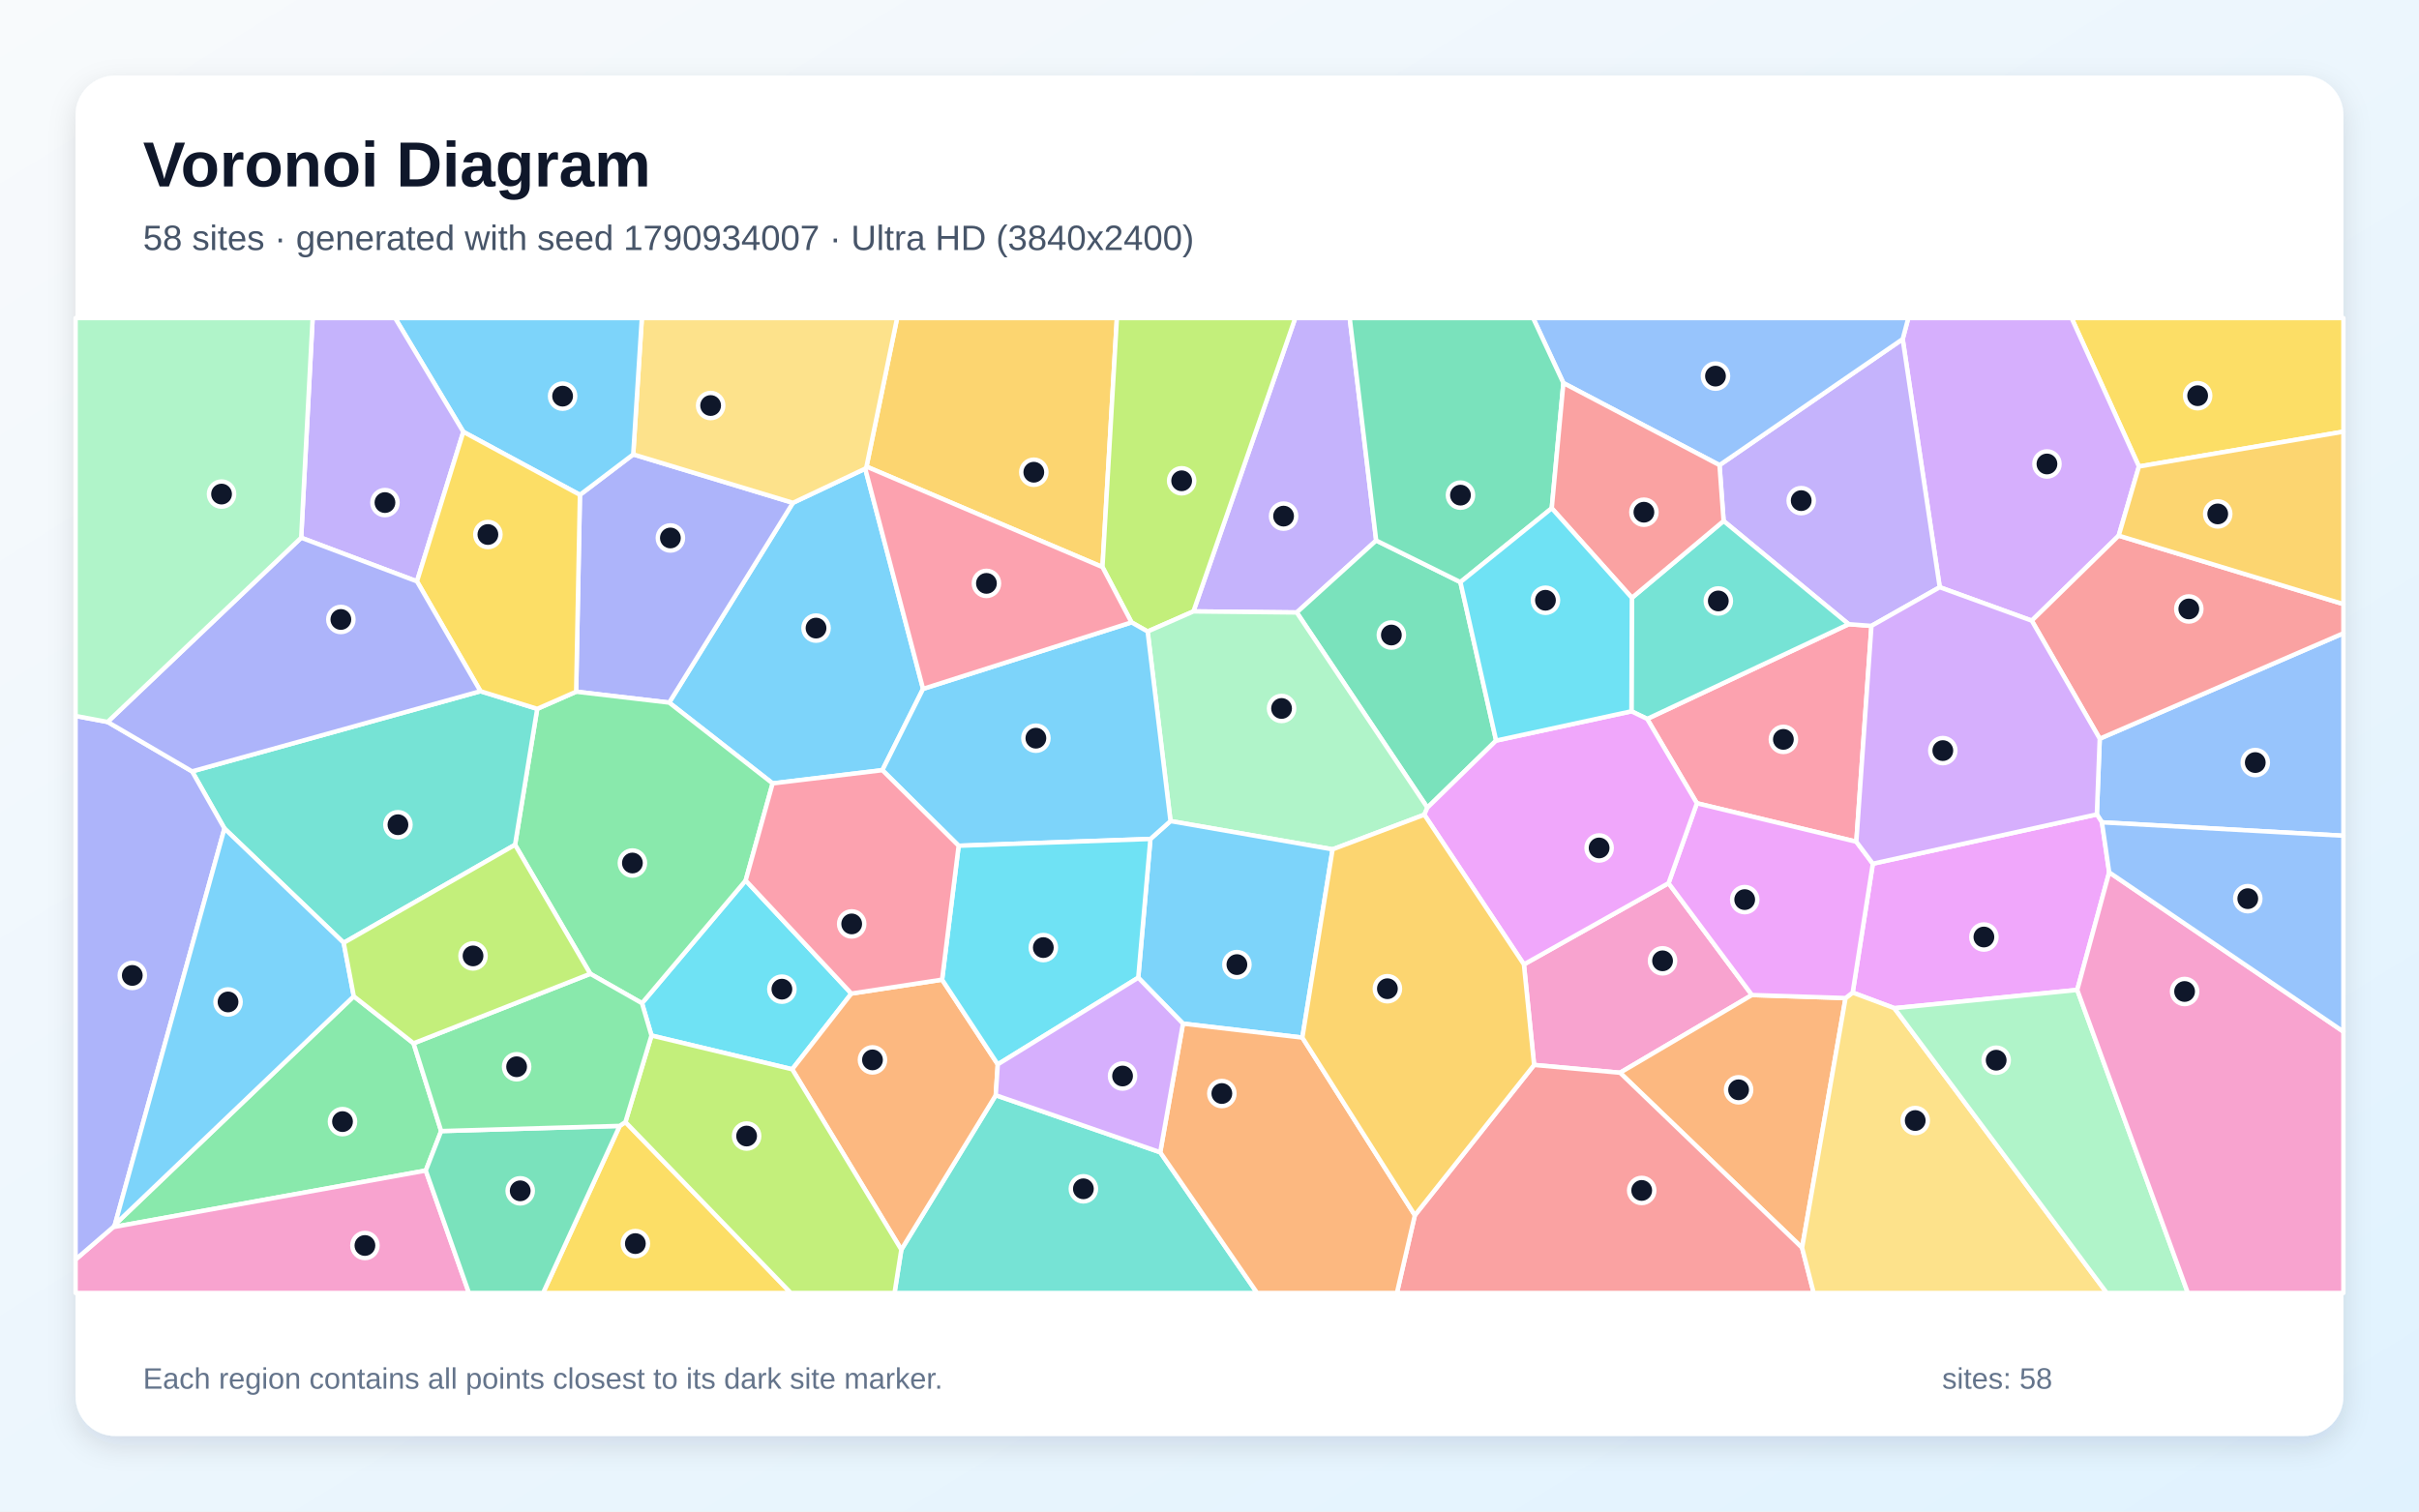
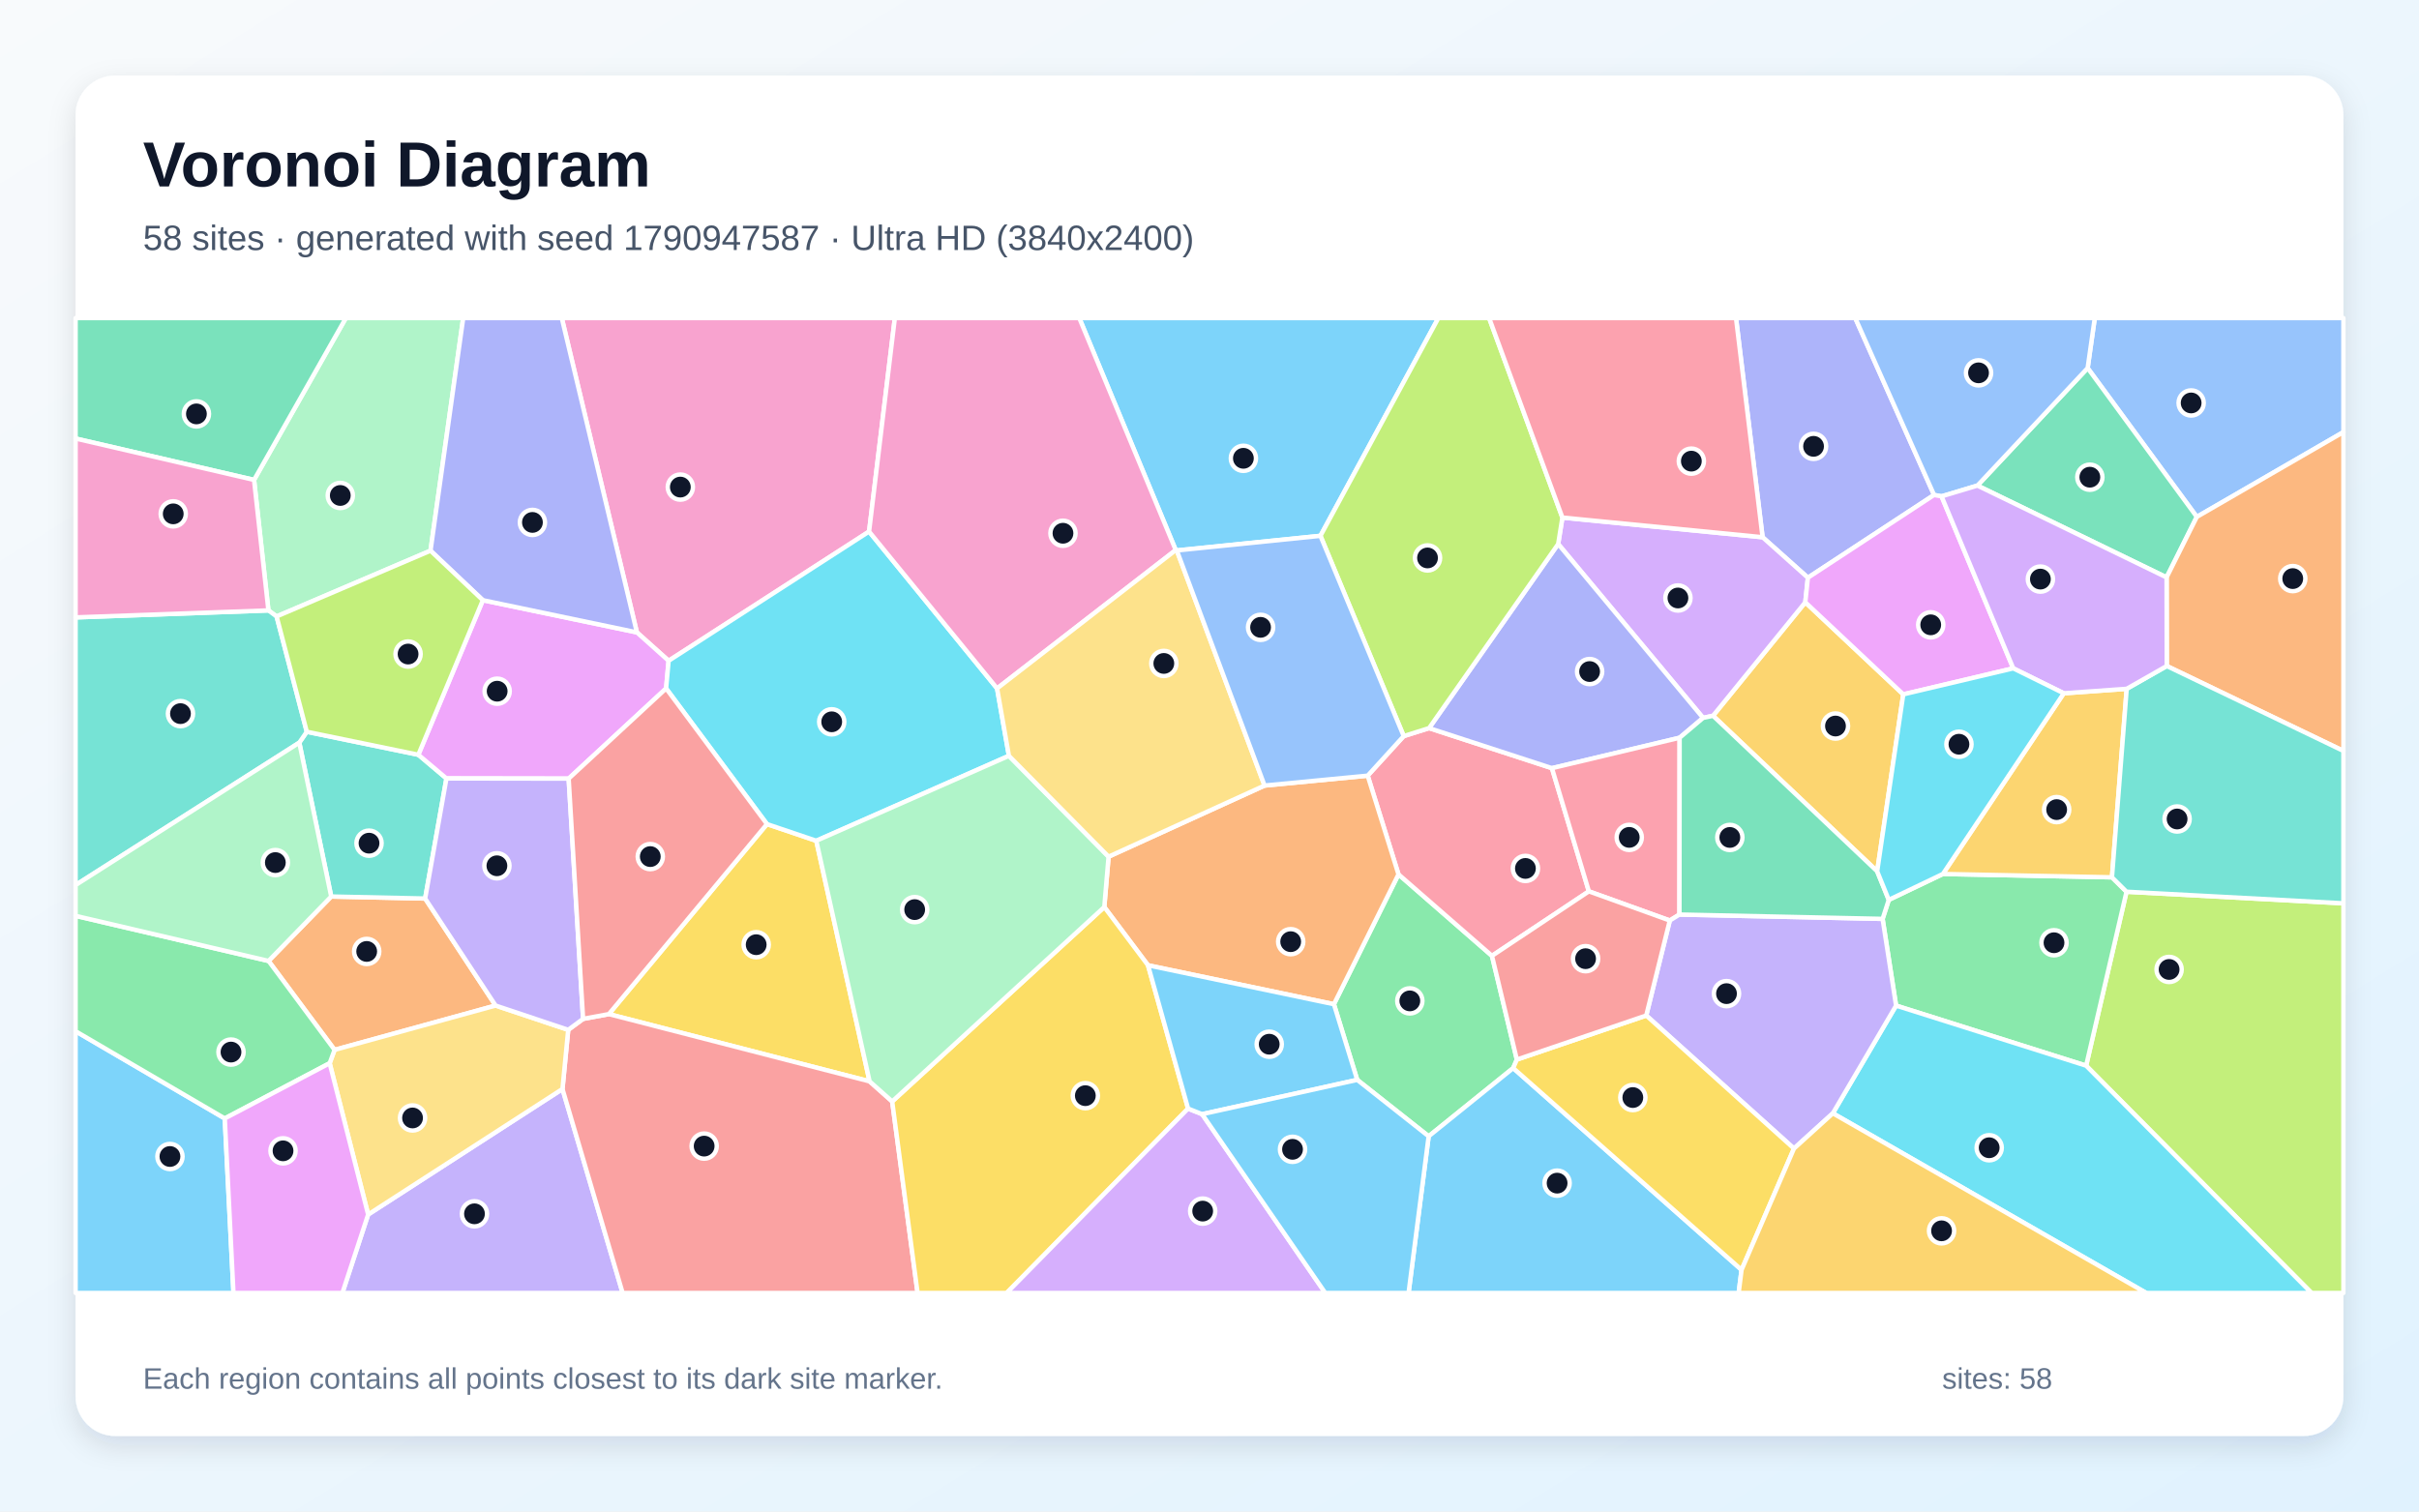
<svg xmlns="http://www.w3.org/2000/svg" width="3840" height="2400" viewBox="0 0 3840 2400" role="img" aria-labelledby="title description">
  <defs>
    <linearGradient id="background" x1="0" y1="0" x2="1" y2="1">
      <stop stop-color="#F8FAFC" />
      <stop offset="1" stop-color="#E0F2FE" />
    </linearGradient>
    <filter id="shadow" x="-5%" y="-5%" width="110%" height="110%">
      <feDropShadow dx="0" dy="15" stdDeviation="22" flood-color="#0F172A" flood-opacity=".12" />
    </filter>
  </defs>
  <rect width="3840" height="2400" fill="url(#background)" />
  <rect x="120" y="120" width="3600" height="2160" rx="63" fill="#FFFFFF" filter="url(#shadow)" />
  <g font-family="Arial, sans-serif">
    <text x="227" y="296" font-size="101" font-weight="700" fill="#0F172A">Voronoi Diagram</text>
-     <text x="227" y="397" font-size="56" fill="#475569">58 sites · generated with seed 1790934007 · Ultra HD (3840x2400)</text>
+     <text x="227" y="397" font-size="56" fill="#475569">58 sites · generated with seed 1790947587 · Ultra HD (3840x2400)</text>
  </g>
  <g stroke="#FFFFFF" stroke-width="7" stroke-linejoin="round">
-     <polygon points="1373.5,744.1 1465.3,1093.8 1400.7,1222.9 1226.5,1243.9 1062.3,1115.6 1258.7,798.4" fill="#38BDF8" fill-opacity="0.65" />
-     <polygon points="2184.6,858.2 2058.5,972.5 1894.5,970.8 2056.1,505.0 2142.6,505.0" fill="#A78BFA" fill-opacity="0.65" />
-     <polygon points="2435.3,1690.9 2419.1,1531.3 2648.7,1402.3 2781.1,1579.9 2571.7,1703.3" fill="#F472B6" fill-opacity="0.65" />
-     <polygon points="2929.7,1584.7 2860.7,1981.2 2571.7,1703.3 2781.1,1579.9" fill="#FB923C" fill-opacity="0.65" />
-     <polygon points="3395.4,740.7 3288.5,505.0 3720.0,505.0 3720.0,685.4" fill="#FACC15" fill-opacity="0.65" />
-     <polygon points="182.4,1944.5 561.6,1581.9 656.5,1656.6 700.3,1795.9 675.9,1858.6 179.7,1948.4" fill="#4ADE80" fill-opacity="0.65" />
-     <polygon points="1430.8,1984.2 1580.7,1739.0 1841.8,1829.6 1995.6,2053.0 1420.0,2053.0" fill="#2DD4BF" fill-opacity="0.65" />
-     <polygon points="3336.7,1305.7 3328.6,1293.1 3333.2,1172.9 3720.0,1005.5 3720.0,1327.0" fill="#60A5FA" fill-opacity="0.65" />
-     <polygon points="3348.2,1385.1 3297.5,1571.8 3007.2,1600.8 2941.0,1576.0 2973.0,1371.4 3328.6,1293.1 3336.7,1305.7" fill="#E879F9" fill-opacity="0.65" />
-     <polygon points="2318.3,924.3 2375.0,1175.9 2265.9,1282.4 2058.5,972.5 2184.6,858.2" fill="#34D399" fill-opacity="0.65" />
-     <polygon points="2246.0,1929.6 2435.3,1690.9 2571.7,1703.3 2860.7,1981.2 2879.1,2053.0 2217.5,2053.0" fill="#F87171" fill-opacity="0.65" />
-     <polygon points="914.6,1098.3 920.6,785.7 1005.2,721.5 1258.7,798.4 1062.3,1115.6" fill="#818CF8" fill-opacity="0.65" />
-     <polygon points="1750.1,900.4 1375.5,740.9 1424.1,505.0 1773.0,505.0" fill="#FBBF24" fill-opacity="0.65" />
-     <polygon points="1894.5,970.8 1821.8,1002.7 1796.2,988.2 1750.1,900.4 1773.0,505.0 2056.1,505.0" fill="#A3E635" fill-opacity="0.65" />
-     <polygon points="3363.3,850.5 3225.3,985.5 3079.2,932.4 3020.4,538.4 3029.3,505.0 3288.5,505.0 3395.4,740.7" fill="#C084FC" fill-opacity="0.65" />
-     <polygon points="2614.8,1141.5 2934.6,991.1 2970.8,993.8 2946.8,1336.5 2693.7,1275.4" fill="#FB7185" fill-opacity="0.65" />
-     <polygon points="1351.5,1577.6 1257.6,1697.8 1034.2,1644.2 1019.1,1592.9 1183.7,1398.0" fill="#22D3EE" fill-opacity="0.65" />
-     <polygon points="2261.0,1293.6 2115.4,1348.6 1858.1,1303.7 1821.8,1002.7 1894.5,970.8 2058.5,972.5 2265.9,1282.4" fill="#86EFAC" fill-opacity="0.65" />
-     <polygon points="2860.7,1981.2 2929.7,1584.7 2941.0,1576.0 3007.2,1600.8 3344.4,2053.0 2879.1,2053.0" fill="#FCD34D" fill-opacity="0.65" />
-     <polygon points="2067.4,1647.5 1877.9,1625.3 1806.9,1552.4 1826.2,1332.1 1858.1,1303.7 2115.4,1348.6" fill="#38BDF8" fill-opacity="0.65" />
-     <polygon points="1858.1,1303.7 1826.2,1332.1 1521.8,1342.9 1400.7,1222.9 1465.3,1093.8 1796.2,988.2 1821.8,1002.7" fill="#38BDF8" fill-opacity="0.65" />
-     <polygon points="2736.1,827.2 2729.6,738.5 3020.4,538.4 3079.2,932.4 2970.8,993.8 2934.6,991.1" fill="#A78BFA" fill-opacity="0.65" />
-     <polygon points="120.0,1999.8 179.7,1948.4 675.9,1858.6 744.4,2053.0 120.0,2053.0" fill="#F472B6" fill-opacity="0.65" />
-     <polygon points="1257.6,1697.8 1351.5,1577.6 1495.5,1555.5 1583.9,1690.0 1580.7,1739.0 1430.8,1984.2" fill="#FB923C" fill-opacity="0.65" />
-     <polygon points="983.7,1787.7 992.8,1781.6 1255.4,2053.0 862.1,2053.0" fill="#FACC15" fill-opacity="0.65" />
-     <polygon points="1183.7,1398.0 1019.1,1592.9 937.0,1546.2 817.6,1341.4 852.8,1125.5 914.6,1098.3 1062.3,1115.6 1226.5,1243.9" fill="#4ADE80" fill-opacity="0.65" />
-     <polygon points="762.7,1097.5 852.8,1125.5 817.6,1341.4 545.6,1497.0 356.3,1315.5 304.9,1224.8" fill="#2DD4BF" fill-opacity="0.65" />
-     <polygon points="3020.4,538.4 2729.6,738.5 2481.8,608.2 2433.7,505.0 3029.3,505.0" fill="#60A5FA" fill-opacity="0.65" />
-     <polygon points="2693.7,1275.4 2946.8,1336.5 2973.0,1371.4 2941.0,1576.0 2929.7,1584.7 2781.1,1579.9 2648.7,1402.3" fill="#E879F9" fill-opacity="0.65" />
-     <polygon points="675.9,1858.6 700.3,1795.9 983.7,1787.7 862.1,2053.0 744.4,2053.0" fill="#34D399" fill-opacity="0.65" />
-     <polygon points="3333.2,1172.9 3225.3,985.5 3363.3,850.5 3720.0,959.2 3720.0,1005.5" fill="#F87171" fill-opacity="0.65" />
-     <polygon points="170.8,1146.3 304.9,1224.8 356.3,1315.5 182.4,1944.5 179.7,1948.4 120.0,1999.8 120.0,1136.8" fill="#818CF8" fill-opacity="0.65" />
-     <polygon points="3363.3,850.5 3395.4,740.7 3720.0,685.4 3720.0,959.2" fill="#FBBF24" fill-opacity="0.65" />
-     <polygon points="992.8,1781.6 1034.2,1644.2 1257.6,1697.8 1430.8,1984.2 1420.0,2053.0 1255.4,2053.0" fill="#A3E635" fill-opacity="0.65" />
-     <polygon points="2946.8,1336.5 2970.8,993.8 3079.2,932.4 3225.3,985.5 3333.2,1172.9 3328.6,1293.1 2973.0,1371.4" fill="#C084FC" fill-opacity="0.65" />
-     <polygon points="1465.3,1093.8 1373.5,744.1 1375.5,740.9 1750.1,900.4 1796.2,988.2" fill="#FB7185" fill-opacity="0.65" />
-     <polygon points="1521.8,1342.9 1826.2,1332.1 1806.9,1552.4 1583.9,1690.0 1495.5,1555.5" fill="#22D3EE" fill-opacity="0.65" />
-     <polygon points="3007.2,1600.8 3297.5,1571.8 3473.1,2053.0 3344.4,2053.0" fill="#86EFAC" fill-opacity="0.65" />
-     <polygon points="1375.5,740.9 1373.5,744.1 1258.7,798.4 1005.2,721.5 1018.9,505.0 1424.1,505.0" fill="#FCD34D" fill-opacity="0.65" />
-     <polygon points="356.3,1315.5 545.6,1497.0 561.6,1581.9 182.4,1944.5" fill="#38BDF8" fill-opacity="0.65" />
-     <polygon points="1005.2,721.5 920.6,785.7 735.5,685.7 627.2,505.0 1018.9,505.0" fill="#38BDF8" fill-opacity="0.65" />
-     <polygon points="735.5,685.7 661.9,923.1 478.1,853.8 496.3,505.0 627.2,505.0" fill="#A78BFA" fill-opacity="0.65" />
-     <polygon points="3297.5,1571.8 3348.2,1385.1 3720.0,1638.0 3720.0,2053.0 3473.1,2053.0" fill="#F472B6" fill-opacity="0.65" />
-     <polygon points="1841.8,1829.6 1877.9,1625.3 2067.4,1647.5 2246.0,1929.6 2217.5,2053.0 1995.6,2053.0" fill="#FB923C" fill-opacity="0.65" />
-     <polygon points="852.8,1125.5 762.7,1097.5 661.9,923.1 735.5,685.7 920.6,785.7 914.6,1098.3" fill="#FACC15" fill-opacity="0.65" />
-     <polygon points="992.8,1781.6 983.7,1787.7 700.3,1795.9 656.5,1656.6 937.0,1546.2 1019.1,1592.9 1034.2,1644.2" fill="#4ADE80" fill-opacity="0.65" />
-     <polygon points="2590.5,949.2 2736.1,827.2 2934.6,991.1 2614.8,1141.5 2589.8,1129.4" fill="#2DD4BF" fill-opacity="0.65" />
-     <polygon points="3348.2,1385.1 3336.7,1305.7 3720.0,1327.0 3720.0,1638.0" fill="#60A5FA" fill-opacity="0.65" />
-     <polygon points="2261.0,1293.6 2265.9,1282.4 2375.0,1175.9 2589.8,1129.4 2614.8,1141.5 2693.7,1275.4 2648.7,1402.3 2419.1,1531.3" fill="#E879F9" fill-opacity="0.65" />
-     <polygon points="2481.8,608.2 2463.3,807.0 2318.3,924.3 2184.6,858.2 2142.6,505.0 2433.7,505.0" fill="#34D399" fill-opacity="0.65" />
-     <polygon points="2463.3,807.0 2481.8,608.2 2729.6,738.5 2736.1,827.2 2590.5,949.2" fill="#F87171" fill-opacity="0.65" />
-     <polygon points="762.7,1097.5 304.9,1224.8 170.8,1146.3 478.1,853.8 661.9,923.1" fill="#818CF8" fill-opacity="0.65" />
-     <polygon points="2246.0,1929.6 2067.4,1647.5 2115.4,1348.6 2261.0,1293.6 2419.1,1531.3 2435.3,1690.9" fill="#FBBF24" fill-opacity="0.65" />
-     <polygon points="545.6,1497.0 817.6,1341.4 937.0,1546.2 656.5,1656.6 561.6,1581.9" fill="#A3E635" fill-opacity="0.65" />
-     <polygon points="1583.9,1690.0 1806.9,1552.4 1877.9,1625.3 1841.8,1829.6 1580.7,1739.0" fill="#C084FC" fill-opacity="0.65" />
-     <polygon points="1521.8,1342.9 1495.5,1555.5 1351.5,1577.6 1183.7,1398.0 1226.5,1243.9 1400.7,1222.9" fill="#FB7185" fill-opacity="0.65" />
-     <polygon points="2463.3,807.0 2590.5,949.2 2589.8,1129.4 2375.0,1175.9 2318.3,924.3" fill="#22D3EE" fill-opacity="0.65" />
-     <polygon points="478.1,853.8 170.8,1146.3 120.0,1136.8 120.0,505.0 496.3,505.0" fill="#86EFAC" fill-opacity="0.65" />
+     <polygon points="120.0,1637.4 356.8,1775.9 370.6,2053.0 120.0,2053.0" fill="#38BDF8" fill-opacity="0.65" />
+     <polygon points="584.4,1928.4 892.9,1729.1 988.4,2053.0 543.5,2053.0" fill="#A78BFA" fill-opacity="0.65" />
+     <polygon points="1379.6,844.0 1061.4,1049.2 1011.0,1004.1 891.8,505.0 1420.5,505.0" fill="#F472B6" fill-opacity="0.65" />
+     <polygon points="426.3,1525.8 525.8,1423.5 674.9,1426.7 786.7,1596.6 531.1,1667.0" fill="#FB923C" fill-opacity="0.65" />
+     <polygon points="1380.4,1717.0 966.5,1610.2 1217.5,1308.5 1295.8,1335.0" fill="#FACC15" fill-opacity="0.65" />
+     <polygon points="2154.5,1714.6 2117.5,1594.5 2220.0,1388.3 2368.4,1517.7 2407.9,1682.4 2402.1,1695.9 2267.9,1804.2" fill="#4ADE80" fill-opacity="0.65" />
+     <polygon points="475.1,1179.2 487.0,1161.9 664.1,1198.4 708.7,1236.0 674.9,1426.7 525.8,1423.5" fill="#2DD4BF" fill-opacity="0.65" />
+     <polygon points="3487.3,820.7 3314.0,584.4 3325.3,505.0 3720.0,505.0 3720.0,686.1" fill="#60A5FA" fill-opacity="0.65" />
+     <polygon points="766.5,953.0 1011.0,1004.1 1061.4,1049.2 1057.4,1093.1 902.7,1236.3 708.7,1236.0 664.1,1198.4" fill="#E879F9" fill-opacity="0.65" />
+     <polygon points="3439.3,916.8 3139.0,771.0 3314.0,584.4 3487.3,820.7" fill="#34D399" fill-opacity="0.65" />
+     <polygon points="892.9,1729.1 902.0,1635.2 925.6,1617.8 966.5,1610.2 1380.4,1717.0 1416.3,1748.9 1456.6,2053.0 988.4,2053.0" fill="#F87171" fill-opacity="0.65" />
+     <polygon points="3070.2,785.9 2869.9,917.3 2798.0,853.0 2755.8,505.0 2945.1,505.0" fill="#818CF8" fill-opacity="0.65" />
+     <polygon points="3021.3,1102.5 2979.9,1383.5 2719.3,1136.5 2865.8,956.3" fill="#FBBF24" fill-opacity="0.65" />
+     <polygon points="3311.6,1692.1 3375.7,1415.9 3720.0,1434.3 3720.0,2053.0 3669.4,2053.0" fill="#A3E635" fill-opacity="0.65" />
+     <polygon points="2703.5,1139.9 2473.5,863.8 2480.2,821.8 2798.0,853.0 2869.9,917.3 2865.8,956.3 2719.3,1136.5" fill="#C084FC" fill-opacity="0.65" />
+     <polygon points="2522.2,1415.3 2368.4,1517.7 2220.0,1388.3 2171.1,1231.6 2228.3,1168.8 2268.6,1156.1 2463.6,1219.7" fill="#FB7185" fill-opacity="0.65" />
+     <polygon points="1582.8,1093.1 1601.6,1200.1 1295.8,1335.0 1217.5,1308.5 1057.4,1093.1 1061.4,1049.2 1379.6,844.0" fill="#22D3EE" fill-opacity="0.65" />
+     <polygon points="683.4,874.4 439.1,978.8 426.1,969.2 403.3,762.0 549.0,505.0 735.3,505.0" fill="#86EFAC" fill-opacity="0.65" />
+     <polygon points="523.3,1688.2 531.1,1667.0 786.7,1596.6 902.0,1635.2 892.9,1729.1 584.4,1928.4" fill="#FCD34D" fill-opacity="0.65" />
+     <polygon points="2096.1,850.8 1868.1,874.0 1866.4,873.4 1713.3,505.0 2283.3,505.0" fill="#38BDF8" fill-opacity="0.65" />
+     <polygon points="2267.9,1804.2 2402.1,1695.9 2764.6,2016.3 2760.0,2053.0 2236.0,2053.0" fill="#38BDF8" fill-opacity="0.65" />
+     <polygon points="786.7,1596.6 674.9,1426.7 708.7,1236.0 902.7,1236.3 925.6,1617.8 902.0,1635.2" fill="#A78BFA" fill-opacity="0.65" />
+     <polygon points="1866.4,873.4 1582.8,1093.1 1379.6,844.0 1420.5,505.0 1713.3,505.0" fill="#F472B6" fill-opacity="0.65" />
+     <polygon points="1822.4,1532.7 1753.0,1440.2 1759.8,1360.2 2007.4,1247.3 2171.1,1231.6 2220.0,1388.3 2117.5,1594.5" fill="#FB923C" fill-opacity="0.65" />
+     <polygon points="1416.3,1748.9 1753.0,1440.2 1822.4,1532.7 1886.0,1760.2 1598.0,2053.0 1456.6,2053.0" fill="#FACC15" fill-opacity="0.65" />
+     <polygon points="3009.9,1596.7 2988.5,1459.0 2998.3,1428.8 3084.2,1387.7 3352.6,1393.0 3375.7,1415.9 3311.6,1692.1" fill="#4ADE80" fill-opacity="0.65" />
+     <polygon points="426.1,969.2 439.1,978.8 487.0,1161.9 475.1,1179.2 120.0,1405.3 120.0,980.3" fill="#2DD4BF" fill-opacity="0.65" />
+     <polygon points="3314.0,584.4 3139.0,771.0 3082.1,788.1 3070.2,785.9 2945.1,505.0 3325.3,505.0" fill="#60A5FA" fill-opacity="0.65" />
+     <polygon points="3195.9,1061.2 3021.3,1102.5 2865.8,956.3 2869.9,917.3 3070.2,785.9 3082.1,788.1" fill="#E879F9" fill-opacity="0.65" />
+     <polygon points="403.3,762.0 120.0,696.3 120.0,505.0 549.0,505.0" fill="#34D399" fill-opacity="0.65" />
+     <polygon points="1217.5,1308.5 966.5,1610.2 925.6,1617.8 902.7,1236.3 1057.4,1093.1" fill="#F87171" fill-opacity="0.65" />
+     <polygon points="2473.5,863.8 2703.5,1139.9 2666.3,1171.4 2463.6,1219.7 2268.6,1156.1" fill="#818CF8" fill-opacity="0.65" />
+     <polygon points="3276.1,1100.8 3376.0,1093.7 3352.6,1393.0 3084.2,1387.7" fill="#FBBF24" fill-opacity="0.65" />
+     <polygon points="2480.2,821.8 2473.5,863.8 2268.6,1156.1 2228.3,1168.8 2096.1,850.8 2283.3,505.0 2363.9,505.0" fill="#A3E635" fill-opacity="0.65" />
+     <polygon points="1886.0,1760.2 1908.3,1769.1 2103.8,2053.0 1598.0,2053.0" fill="#C084FC" fill-opacity="0.65" />
+     <polygon points="2666.0,1452.1 2650.7,1461.6 2522.2,1415.3 2463.6,1219.7 2666.3,1171.4" fill="#FB7185" fill-opacity="0.65" />
+     <polygon points="2909.5,1767.7 3009.9,1596.7 3311.6,1692.1 3669.4,2053.0 3407.0,2053.0" fill="#22D3EE" fill-opacity="0.65" />
+     <polygon points="1759.8,1360.2 1753.0,1440.2 1416.3,1748.9 1380.4,1717.0 1295.8,1335.0 1601.6,1200.1" fill="#86EFAC" fill-opacity="0.65" />
+     <polygon points="1866.4,873.4 1868.1,874.0 2007.4,1247.3 1759.8,1360.2 1601.6,1200.1 1582.8,1093.1" fill="#FCD34D" fill-opacity="0.65" />
+     <polygon points="1908.3,1769.1 1886.0,1760.2 1822.4,1532.7 2117.5,1594.5 2154.5,1714.6" fill="#38BDF8" fill-opacity="0.65" />
+     <polygon points="1908.3,1769.1 2154.5,1714.6 2267.9,1804.2 2236.0,2053.0 2103.8,2053.0" fill="#38BDF8" fill-opacity="0.65" />
+     <polygon points="2909.5,1767.7 2847.8,1823.7 2613.3,1612.4 2650.7,1461.6 2666.0,1452.1 2988.5,1459.0 3009.9,1596.7" fill="#A78BFA" fill-opacity="0.65" />
+     <polygon points="403.3,762.0 426.1,969.2 120.0,980.3 120.0,696.3" fill="#F472B6" fill-opacity="0.65" />
+     <polygon points="3439.6,1057.5 3439.3,916.8 3487.3,820.7 3720.0,686.1 3720.0,1192.3" fill="#FB923C" fill-opacity="0.65" />
+     <polygon points="2764.6,2016.3 2402.1,1695.9 2407.9,1682.4 2613.3,1612.4 2847.8,1823.7" fill="#FACC15" fill-opacity="0.65" />
+     <polygon points="426.3,1525.8 531.1,1667.0 523.3,1688.2 356.8,1775.9 120.0,1637.4 120.0,1454.2" fill="#4ADE80" fill-opacity="0.65" />
+     <polygon points="3375.7,1415.9 3352.6,1393.0 3376.0,1093.7 3439.6,1057.5 3720.0,1192.3 3720.0,1434.3" fill="#2DD4BF" fill-opacity="0.65" />
+     <polygon points="1868.1,874.0 2096.1,850.8 2228.3,1168.8 2171.1,1231.6 2007.4,1247.3" fill="#60A5FA" fill-opacity="0.65" />
+     <polygon points="356.8,1775.9 523.3,1688.2 584.4,1928.4 543.5,2053.0 370.6,2053.0" fill="#E879F9" fill-opacity="0.65" />
+     <polygon points="2998.3,1428.8 2988.5,1459.0 2666.0,1452.1 2666.3,1171.4 2703.5,1139.9 2719.3,1136.5 2979.9,1383.5" fill="#34D399" fill-opacity="0.65" />
+     <polygon points="2650.7,1461.6 2613.3,1612.4 2407.9,1682.4 2368.4,1517.7 2522.2,1415.3" fill="#F87171" fill-opacity="0.65" />
+     <polygon points="1011.0,1004.1 766.5,953.0 683.4,874.4 735.3,505.0 891.8,505.0" fill="#818CF8" fill-opacity="0.65" />
+     <polygon points="2764.6,2016.3 2847.8,1823.7 2909.5,1767.7 3407.0,2053.0 2760.0,2053.0" fill="#FBBF24" fill-opacity="0.65" />
+     <polygon points="439.1,978.8 683.4,874.4 766.5,953.0 664.1,1198.4 487.0,1161.9" fill="#A3E635" fill-opacity="0.65" />
+     <polygon points="3439.6,1057.5 3376.0,1093.7 3276.1,1100.8 3195.9,1061.2 3082.1,788.1 3139.0,771.0 3439.3,916.8" fill="#C084FC" fill-opacity="0.65" />
+     <polygon points="2798.0,853.0 2480.2,821.8 2363.9,505.0 2755.8,505.0" fill="#FB7185" fill-opacity="0.65" />
+     <polygon points="3276.1,1100.8 3084.2,1387.7 2998.3,1428.8 2979.9,1383.5 3021.3,1102.5 3195.9,1061.2" fill="#22D3EE" fill-opacity="0.65" />
+     <polygon points="475.1,1179.2 525.8,1423.5 426.3,1525.8 120.0,1454.2 120.0,1405.3" fill="#86EFAC" fill-opacity="0.65" />
  </g>
  <g>
-     <circle cx="1295.4" cy="997.3" r="20" fill="#0F172A" stroke="#FFFFFF" stroke-width="7" />
-     <circle cx="2037.6" cy="819.5" r="20" fill="#0F172A" stroke="#FFFFFF" stroke-width="7" />
-     <circle cx="2639.2" cy="1525.6" r="20" fill="#0F172A" stroke="#FFFFFF" stroke-width="7" />
-     <circle cx="2759.9" cy="1730.4" r="20" fill="#0F172A" stroke="#FFFFFF" stroke-width="7" />
-     <circle cx="3488.6" cy="628.3" r="20" fill="#0F172A" stroke="#FFFFFF" stroke-width="7" />
-     <circle cx="543.7" cy="1780.9" r="20" fill="#0F172A" stroke="#FFFFFF" stroke-width="7" />
-     <circle cx="1719.8" cy="1887.6" r="20" fill="#0F172A" stroke="#FFFFFF" stroke-width="7" />
-     <circle cx="3580.1" cy="1210.8" r="20" fill="#0F172A" stroke="#FFFFFF" stroke-width="7" />
-     <circle cx="3149.3" cy="1487.8" r="20" fill="#0F172A" stroke="#FFFFFF" stroke-width="7" />
-     <circle cx="2208.7" cy="1008.3" r="20" fill="#0F172A" stroke="#FFFFFF" stroke-width="7" />
-     <circle cx="2606.1" cy="1890.2" r="20" fill="#0F172A" stroke="#FFFFFF" stroke-width="7" />
-     <circle cx="1064.2" cy="854.2" r="20" fill="#0F172A" stroke="#FFFFFF" stroke-width="7" />
-     <circle cx="1641.1" cy="749.8" r="20" fill="#0F172A" stroke="#FFFFFF" stroke-width="7" />
-     <circle cx="1875.8" cy="763.4" r="20" fill="#0F172A" stroke="#FFFFFF" stroke-width="7" />
-     <circle cx="3249.4" cy="736.7" r="20" fill="#0F172A" stroke="#FFFFFF" stroke-width="7" />
-     <circle cx="2831.0" cy="1174.0" r="20" fill="#0F172A" stroke="#FFFFFF" stroke-width="7" />
-     <circle cx="1241.2" cy="1570.6" r="20" fill="#0F172A" stroke="#FFFFFF" stroke-width="7" />
-     <circle cx="2034.4" cy="1124.9" r="20" fill="#0F172A" stroke="#FFFFFF" stroke-width="7" />
-     <circle cx="3040.3" cy="1779.2" r="20" fill="#0F172A" stroke="#FFFFFF" stroke-width="7" />
-     <circle cx="1963.5" cy="1531.6" r="20" fill="#0F172A" stroke="#FFFFFF" stroke-width="7" />
-     <circle cx="1644.4" cy="1172.1" r="20" fill="#0F172A" stroke="#FFFFFF" stroke-width="7" />
-     <circle cx="2859.3" cy="794.9" r="20" fill="#0F172A" stroke="#FFFFFF" stroke-width="7" />
-     <circle cx="579.3" cy="1977.6" r="20" fill="#0F172A" stroke="#FFFFFF" stroke-width="7" />
-     <circle cx="1385.0" cy="1682.9" r="20" fill="#0F172A" stroke="#FFFFFF" stroke-width="7" />
-     <circle cx="1008.6" cy="1974.6" r="20" fill="#0F172A" stroke="#FFFFFF" stroke-width="7" />
-     <circle cx="1003.9" cy="1370.3" r="20" fill="#0F172A" stroke="#FFFFFF" stroke-width="7" />
-     <circle cx="631.7" cy="1309.5" r="20" fill="#0F172A" stroke="#FFFFFF" stroke-width="7" />
-     <circle cx="2723.2" cy="597.2" r="20" fill="#0F172A" stroke="#FFFFFF" stroke-width="7" />
-     <circle cx="2769.6" cy="1428.4" r="20" fill="#0F172A" stroke="#FFFFFF" stroke-width="7" />
-     <circle cx="825.8" cy="1890.8" r="20" fill="#0F172A" stroke="#FFFFFF" stroke-width="7" />
-     <circle cx="3474.6" cy="966.9" r="20" fill="#0F172A" stroke="#FFFFFF" stroke-width="7" />
-     <circle cx="210.0" cy="1548.8" r="20" fill="#0F172A" stroke="#FFFFFF" stroke-width="7" />
-     <circle cx="3520.5" cy="816.0" r="20" fill="#0F172A" stroke="#FFFFFF" stroke-width="7" />
-     <circle cx="1185.2" cy="1803.8" r="20" fill="#0F172A" stroke="#FFFFFF" stroke-width="7" />
-     <circle cx="3084.1" cy="1191.8" r="20" fill="#0F172A" stroke="#FFFFFF" stroke-width="7" />
-     <circle cx="1565.9" cy="926.3" r="20" fill="#0F172A" stroke="#FFFFFF" stroke-width="7" />
-     <circle cx="1656.2" cy="1504.6" r="20" fill="#0F172A" stroke="#FFFFFF" stroke-width="7" />
-     <circle cx="3168.8" cy="1683.4" r="20" fill="#0F172A" stroke="#FFFFFF" stroke-width="7" />
-     <circle cx="1128.1" cy="643.9" r="20" fill="#0F172A" stroke="#FFFFFF" stroke-width="7" />
-     <circle cx="362.0" cy="1590.9" r="20" fill="#0F172A" stroke="#FFFFFF" stroke-width="7" />
-     <circle cx="893.1" cy="629.0" r="20" fill="#0F172A" stroke="#FFFFFF" stroke-width="7" />
-     <circle cx="611.1" cy="798.0" r="20" fill="#0F172A" stroke="#FFFFFF" stroke-width="7" />
-     <circle cx="3467.9" cy="1574.3" r="20" fill="#0F172A" stroke="#FFFFFF" stroke-width="7" />
-     <circle cx="1939.6" cy="1736.3" r="20" fill="#0F172A" stroke="#FFFFFF" stroke-width="7" />
-     <circle cx="774.5" cy="848.7" r="20" fill="#0F172A" stroke="#FFFFFF" stroke-width="7" />
-     <circle cx="820.1" cy="1693.8" r="20" fill="#0F172A" stroke="#FFFFFF" stroke-width="7" />
-     <circle cx="2727.7" cy="954.2" r="20" fill="#0F172A" stroke="#FFFFFF" stroke-width="7" />
-     <circle cx="3568.2" cy="1426.9" r="20" fill="#0F172A" stroke="#FFFFFF" stroke-width="7" />
-     <circle cx="2538.5" cy="1346.4" r="20" fill="#0F172A" stroke="#FFFFFF" stroke-width="7" />
-     <circle cx="2318.4" cy="786.2" r="20" fill="#0F172A" stroke="#FFFFFF" stroke-width="7" />
-     <circle cx="2609.6" cy="813.3" r="20" fill="#0F172A" stroke="#FFFFFF" stroke-width="7" />
-     <circle cx="541.1" cy="983.6" r="20" fill="#0F172A" stroke="#FFFFFF" stroke-width="7" />
-     <circle cx="2202.4" cy="1569.9" r="20" fill="#0F172A" stroke="#FFFFFF" stroke-width="7" />
-     <circle cx="750.9" cy="1517.8" r="20" fill="#0F172A" stroke="#FFFFFF" stroke-width="7" />
-     <circle cx="1782.0" cy="1708.5" r="20" fill="#0F172A" stroke="#FFFFFF" stroke-width="7" />
-     <circle cx="1352.0" cy="1467.0" r="20" fill="#0F172A" stroke="#FFFFFF" stroke-width="7" />
-     <circle cx="2453.3" cy="953.1" r="20" fill="#0F172A" stroke="#FFFFFF" stroke-width="7" />
-     <circle cx="351.7" cy="784.5" r="20" fill="#0F172A" stroke="#FFFFFF" stroke-width="7" />
+     <circle cx="269.8" cy="1836.3" r="20" fill="#0F172A" stroke="#FFFFFF" stroke-width="7" />
+     <circle cx="753.2" cy="1927.3" r="20" fill="#0F172A" stroke="#FFFFFF" stroke-width="7" />
+     <circle cx="1080.0" cy="773.4" r="20" fill="#0F172A" stroke="#FFFFFF" stroke-width="7" />
+     <circle cx="582.1" cy="1510.7" r="20" fill="#0F172A" stroke="#FFFFFF" stroke-width="7" />
+     <circle cx="1200.4" cy="1500.0" r="20" fill="#0F172A" stroke="#FFFFFF" stroke-width="7" />
+     <circle cx="2238.0" cy="1589.2" r="20" fill="#0F172A" stroke="#FFFFFF" stroke-width="7" />
+     <circle cx="585.8" cy="1338.8" r="20" fill="#0F172A" stroke="#FFFFFF" stroke-width="7" />
+     <circle cx="3478.3" cy="639.8" r="20" fill="#0F172A" stroke="#FFFFFF" stroke-width="7" />
+     <circle cx="789.2" cy="1097.5" r="20" fill="#0F172A" stroke="#FFFFFF" stroke-width="7" />
+     <circle cx="3317.5" cy="757.7" r="20" fill="#0F172A" stroke="#FFFFFF" stroke-width="7" />
+     <circle cx="1117.8" cy="1819.8" r="20" fill="#0F172A" stroke="#FFFFFF" stroke-width="7" />
+     <circle cx="2878.9" cy="708.7" r="20" fill="#0F172A" stroke="#FFFFFF" stroke-width="7" />
+     <circle cx="2913.7" cy="1152.8" r="20" fill="#0F172A" stroke="#FFFFFF" stroke-width="7" />
+     <circle cx="3443.3" cy="1539.3" r="20" fill="#0F172A" stroke="#FFFFFF" stroke-width="7" />
+     <circle cx="2663.6" cy="949.5" r="20" fill="#0F172A" stroke="#FFFFFF" stroke-width="7" />
+     <circle cx="2421.5" cy="1378.9" r="20" fill="#0F172A" stroke="#FFFFFF" stroke-width="7" />
+     <circle cx="1320.3" cy="1146.1" r="20" fill="#0F172A" stroke="#FFFFFF" stroke-width="7" />
+     <circle cx="540.2" cy="786.7" r="20" fill="#0F172A" stroke="#FFFFFF" stroke-width="7" />
+     <circle cx="654.9" cy="1775.1" r="20" fill="#0F172A" stroke="#FFFFFF" stroke-width="7" />
+     <circle cx="1973.8" cy="727.7" r="20" fill="#0F172A" stroke="#FFFFFF" stroke-width="7" />
+     <circle cx="2471.8" cy="1878.6" r="20" fill="#0F172A" stroke="#FFFFFF" stroke-width="7" />
+     <circle cx="788.8" cy="1374.7" r="20" fill="#0F172A" stroke="#FFFFFF" stroke-width="7" />
+     <circle cx="1687.4" cy="846.7" r="20" fill="#0F172A" stroke="#FFFFFF" stroke-width="7" />
+     <circle cx="2048.9" cy="1495.2" r="20" fill="#0F172A" stroke="#FFFFFF" stroke-width="7" />
+     <circle cx="1722.9" cy="1739.7" r="20" fill="#0F172A" stroke="#FFFFFF" stroke-width="7" />
+     <circle cx="3260.6" cy="1496.9" r="20" fill="#0F172A" stroke="#FFFFFF" stroke-width="7" />
+     <circle cx="286.5" cy="1133.1" r="20" fill="#0F172A" stroke="#FFFFFF" stroke-width="7" />
+     <circle cx="3140.8" cy="592.0" r="20" fill="#0F172A" stroke="#FFFFFF" stroke-width="7" />
+     <circle cx="3064.9" cy="992.1" r="20" fill="#0F172A" stroke="#FFFFFF" stroke-width="7" />
+     <circle cx="311.8" cy="657.2" r="20" fill="#0F172A" stroke="#FFFFFF" stroke-width="7" />
+     <circle cx="1032.3" cy="1360.1" r="20" fill="#0F172A" stroke="#FFFFFF" stroke-width="7" />
+     <circle cx="2523.4" cy="1066.3" r="20" fill="#0F172A" stroke="#FFFFFF" stroke-width="7" />
+     <circle cx="3264.8" cy="1285.5" r="20" fill="#0F172A" stroke="#FFFFFF" stroke-width="7" />
+     <circle cx="2266.1" cy="885.9" r="20" fill="#0F172A" stroke="#FFFFFF" stroke-width="7" />
+     <circle cx="1909.2" cy="1923.0" r="20" fill="#0F172A" stroke="#FFFFFF" stroke-width="7" />
+     <circle cx="2586.3" cy="1329.6" r="20" fill="#0F172A" stroke="#FFFFFF" stroke-width="7" />
+     <circle cx="3157.7" cy="1822.4" r="20" fill="#0F172A" stroke="#FFFFFF" stroke-width="7" />
+     <circle cx="1452.0" cy="1444.3" r="20" fill="#0F172A" stroke="#FFFFFF" stroke-width="7" />
+     <circle cx="1847.5" cy="1053.4" r="20" fill="#0F172A" stroke="#FFFFFF" stroke-width="7" />
+     <circle cx="2014.8" cy="1658.0" r="20" fill="#0F172A" stroke="#FFFFFF" stroke-width="7" />
+     <circle cx="2051.8" cy="1824.9" r="20" fill="#0F172A" stroke="#FFFFFF" stroke-width="7" />
+     <circle cx="2740.7" cy="1577.7" r="20" fill="#0F172A" stroke="#FFFFFF" stroke-width="7" />
+     <circle cx="275.0" cy="815.9" r="20" fill="#0F172A" stroke="#FFFFFF" stroke-width="7" />
+     <circle cx="3639.6" cy="918.7" r="20" fill="#0F172A" stroke="#FFFFFF" stroke-width="7" />
+     <circle cx="2592.0" cy="1742.7" r="20" fill="#0F172A" stroke="#FFFFFF" stroke-width="7" />
+     <circle cx="366.7" cy="1670.5" r="20" fill="#0F172A" stroke="#FFFFFF" stroke-width="7" />
+     <circle cx="3456.0" cy="1300.4" r="20" fill="#0F172A" stroke="#FFFFFF" stroke-width="7" />
+     <circle cx="2001.1" cy="996.1" r="20" fill="#0F172A" stroke="#FFFFFF" stroke-width="7" />
+     <circle cx="449.3" cy="1827.3" r="20" fill="#0F172A" stroke="#FFFFFF" stroke-width="7" />
+     <circle cx="2746.0" cy="1329.7" r="20" fill="#0F172A" stroke="#FFFFFF" stroke-width="7" />
+     <circle cx="2517.0" cy="1522.2" r="20" fill="#0F172A" stroke="#FFFFFF" stroke-width="7" />
+     <circle cx="845.2" cy="829.5" r="20" fill="#0F172A" stroke="#FFFFFF" stroke-width="7" />
+     <circle cx="3082.1" cy="1954.3" r="20" fill="#0F172A" stroke="#FFFFFF" stroke-width="7" />
+     <circle cx="647.8" cy="1038.5" r="20" fill="#0F172A" stroke="#FFFFFF" stroke-width="7" />
+     <circle cx="3239.0" cy="919.5" r="20" fill="#0F172A" stroke="#FFFFFF" stroke-width="7" />
+     <circle cx="2684.9" cy="732.2" r="20" fill="#0F172A" stroke="#FFFFFF" stroke-width="7" />
+     <circle cx="3109.7" cy="1181.7" r="20" fill="#0F172A" stroke="#FFFFFF" stroke-width="7" />
+     <circle cx="437.1" cy="1369.6" r="20" fill="#0F172A" stroke="#FFFFFF" stroke-width="7" />
  </g>
  <g font-family="Arial, sans-serif" font-size="47" fill="#64748B">
    <text x="227" y="2205">Each region contains all points closest to its dark site marker.</text>
    <text x="3083" y="2205">sites: 58</text>
  </g>
</svg>
